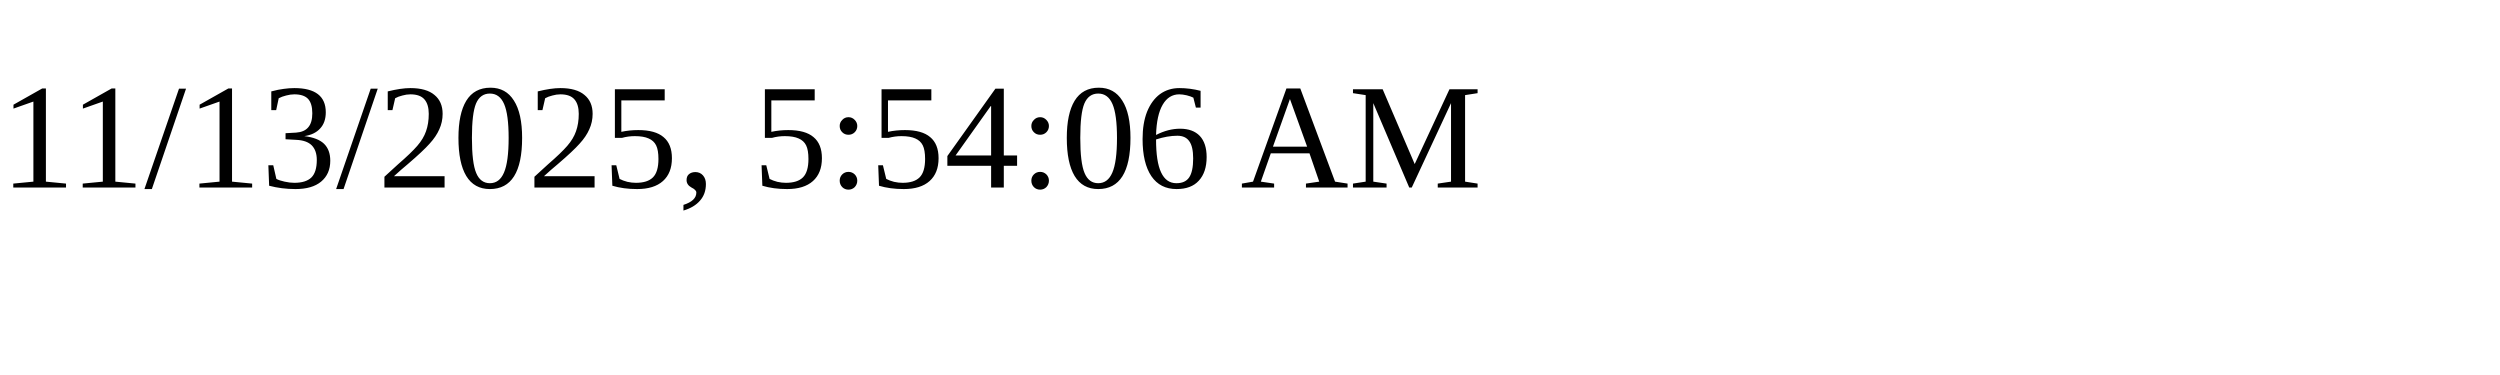
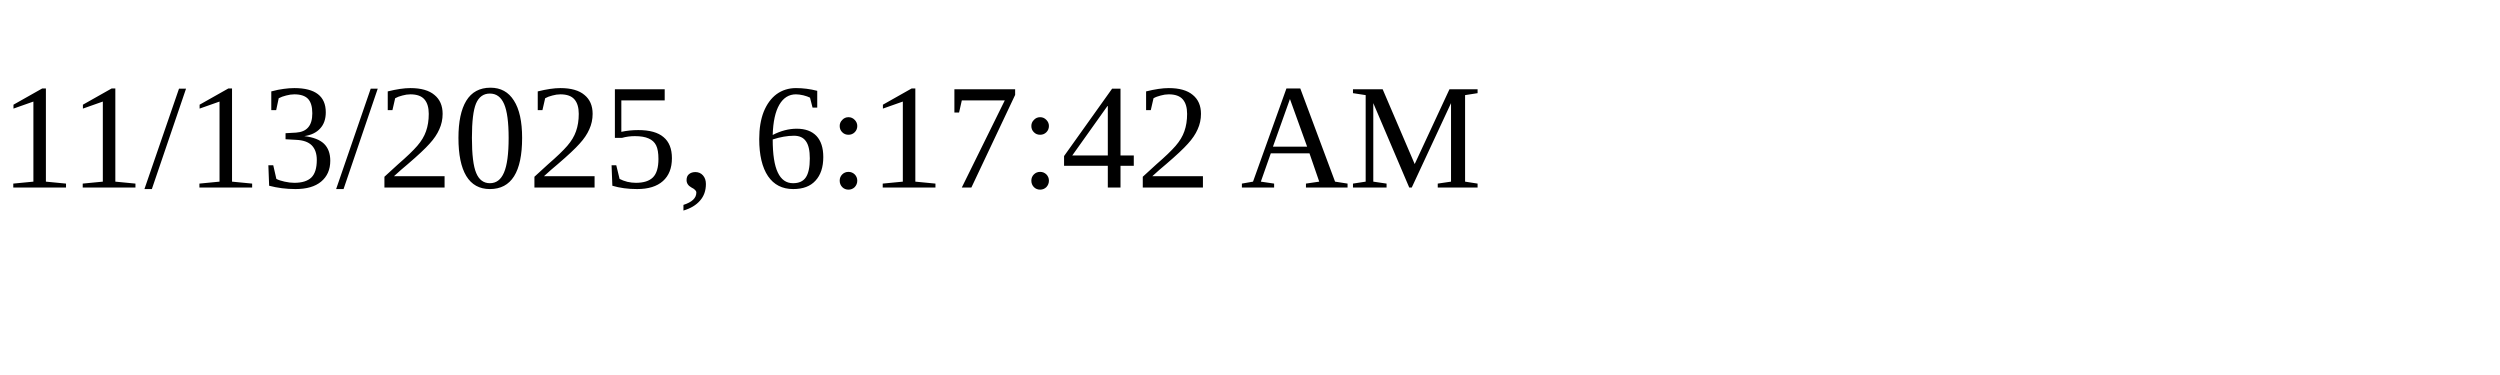
<svg xmlns="http://www.w3.org/2000/svg" height="30" width="200">
-   <text x="0" y="15">11/13/2025, 5:54:06 AM</text>
+   <text x="0" y="15">11/13/2025, 6:17:42 AM</text>
</svg>
